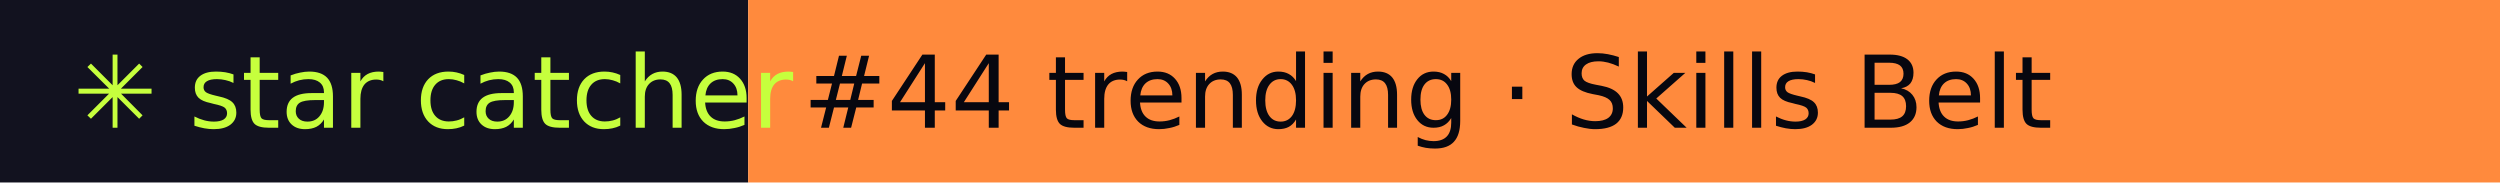
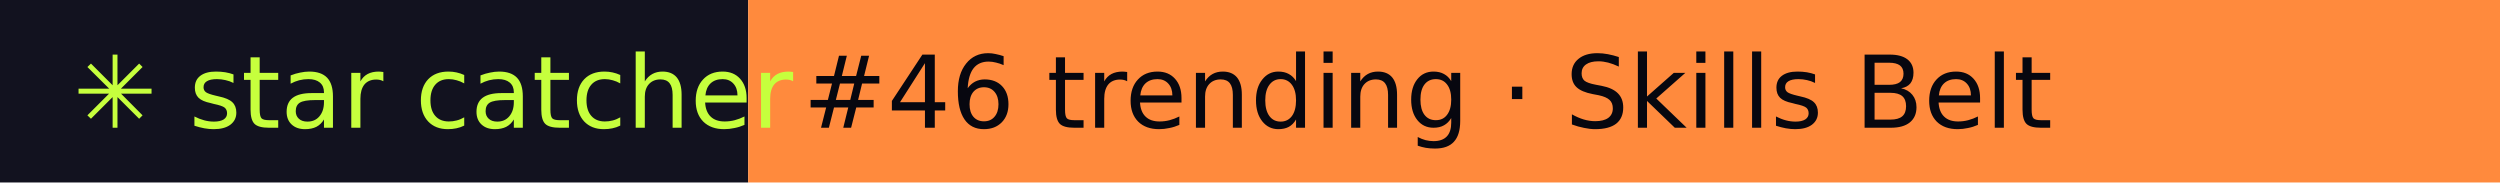
- <svg xmlns="http://www.w3.org/2000/svg" width="274" height="20" role="img" aria-label="star catcher: #44 trending · Skills Belt">
+ <svg xmlns="http://www.w3.org/2000/svg" width="274" height="20" role="img" aria-label="star catcher: #46 trending · Skills Belt">
  <rect width="82" height="20" fill="#12121F" />
  <rect x="82" width="192" height="20" fill="#FF8A3D" />
  <g font-family="Verdana,DejaVu Sans,sans-serif" font-size="11">
    <text x="8" y="14" fill="#C6FF3D">✳ star catcher</text>
-     <text x="88" y="14" fill="#07070F">#44 trending · Skills Belt</text>
+     <text x="88" y="14" fill="#07070F">#46 trending · Skills Belt</text>
  </g>
</svg>
